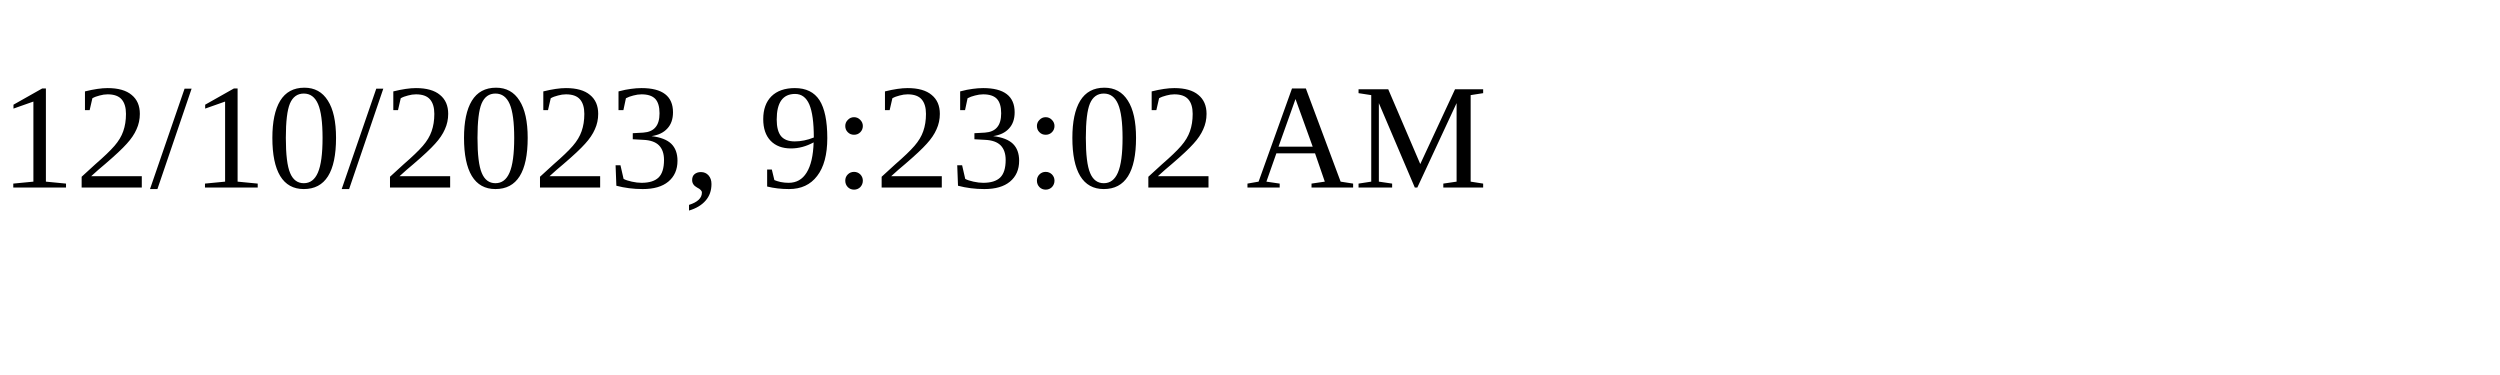
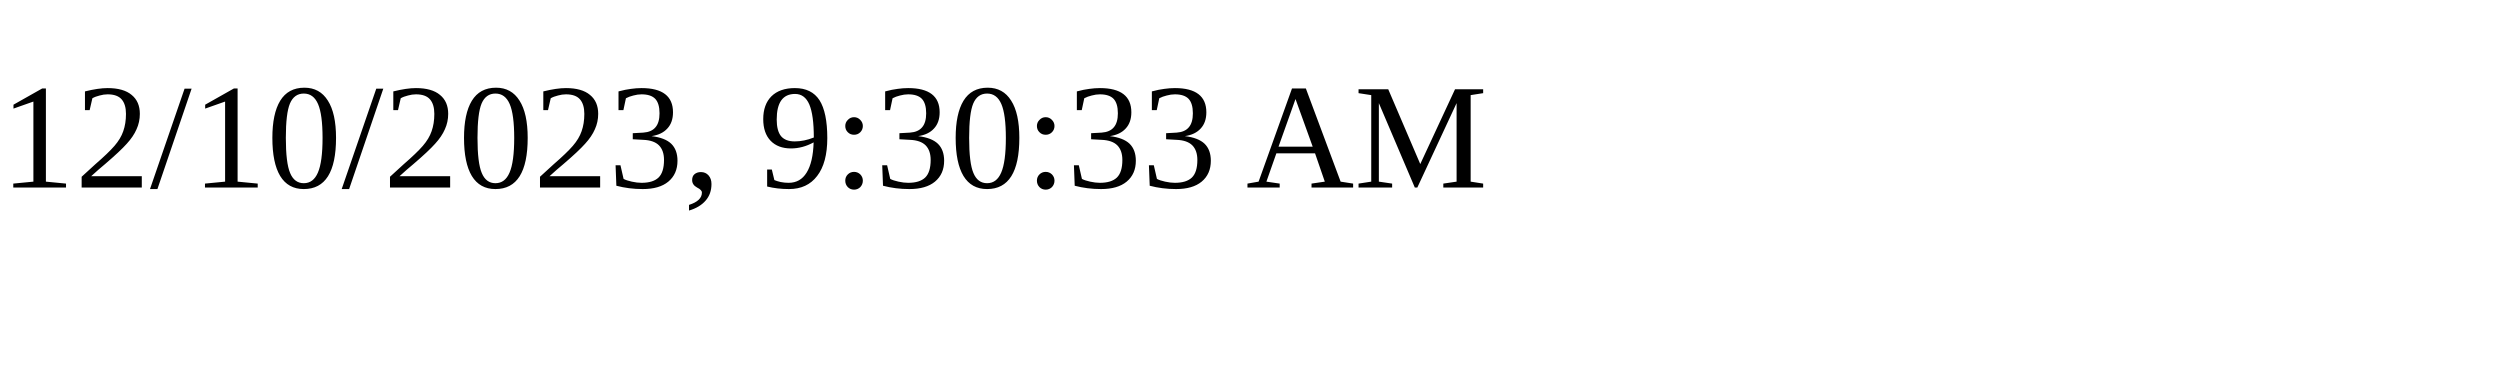
<svg xmlns="http://www.w3.org/2000/svg" height="30" width="200">
-   <text x="0" y="15">12/10/2023, 9:23:02 AM</text>
+   <text x="0" y="15">12/10/2023, 9:30:33 AM</text>
</svg>
